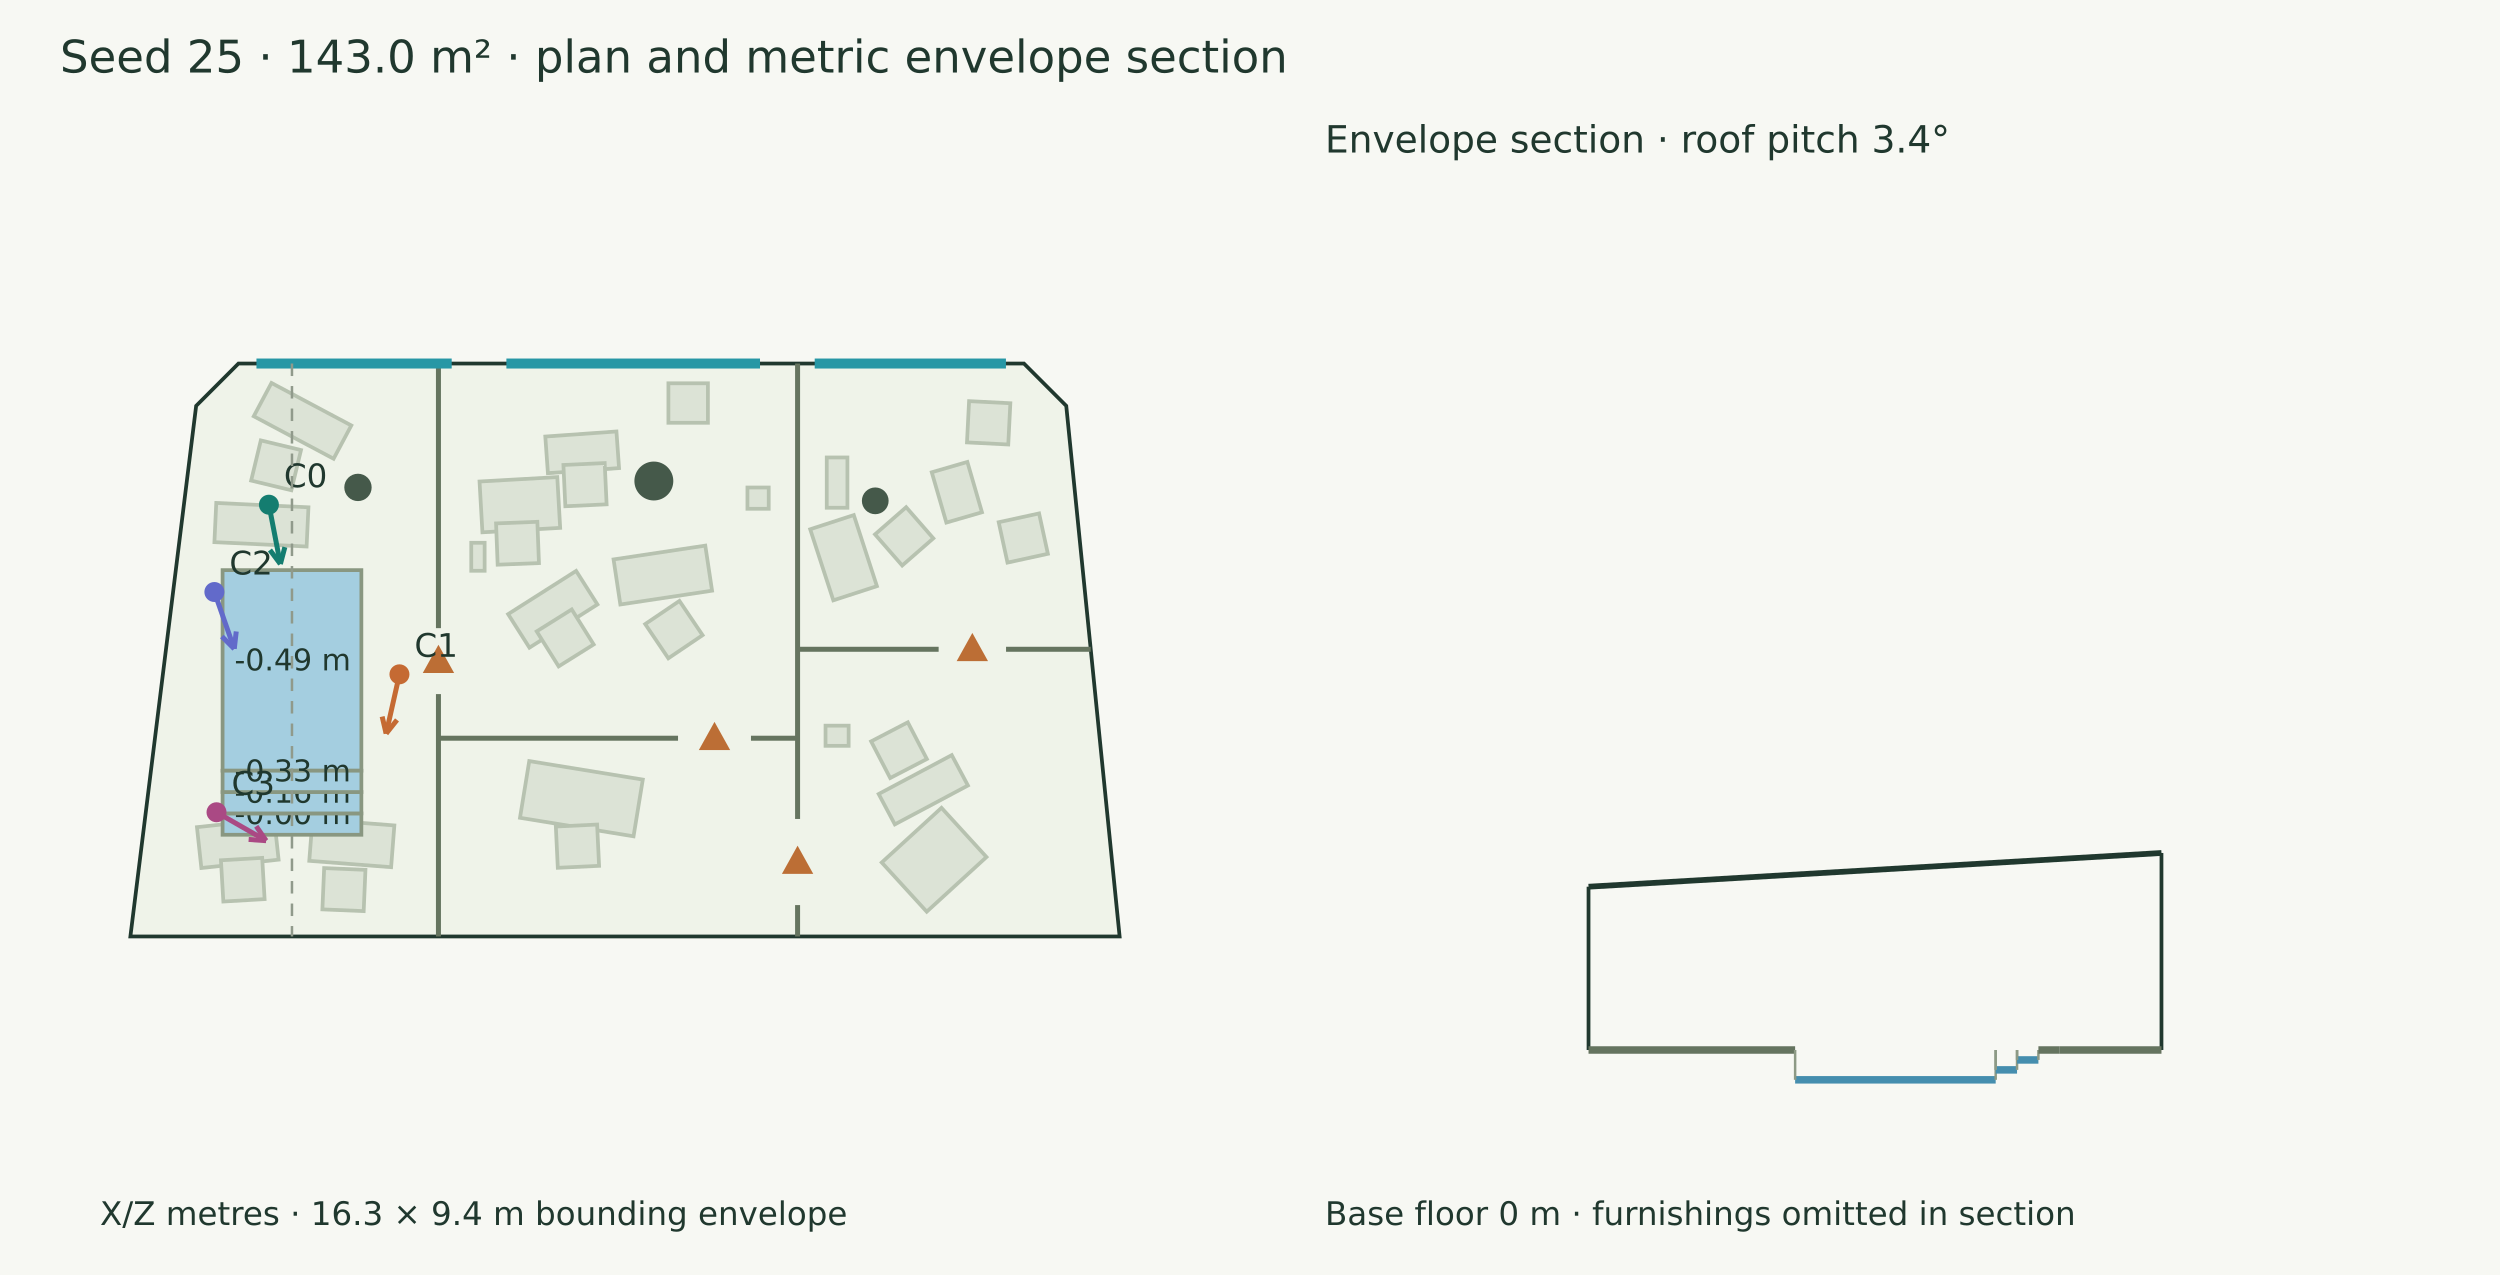
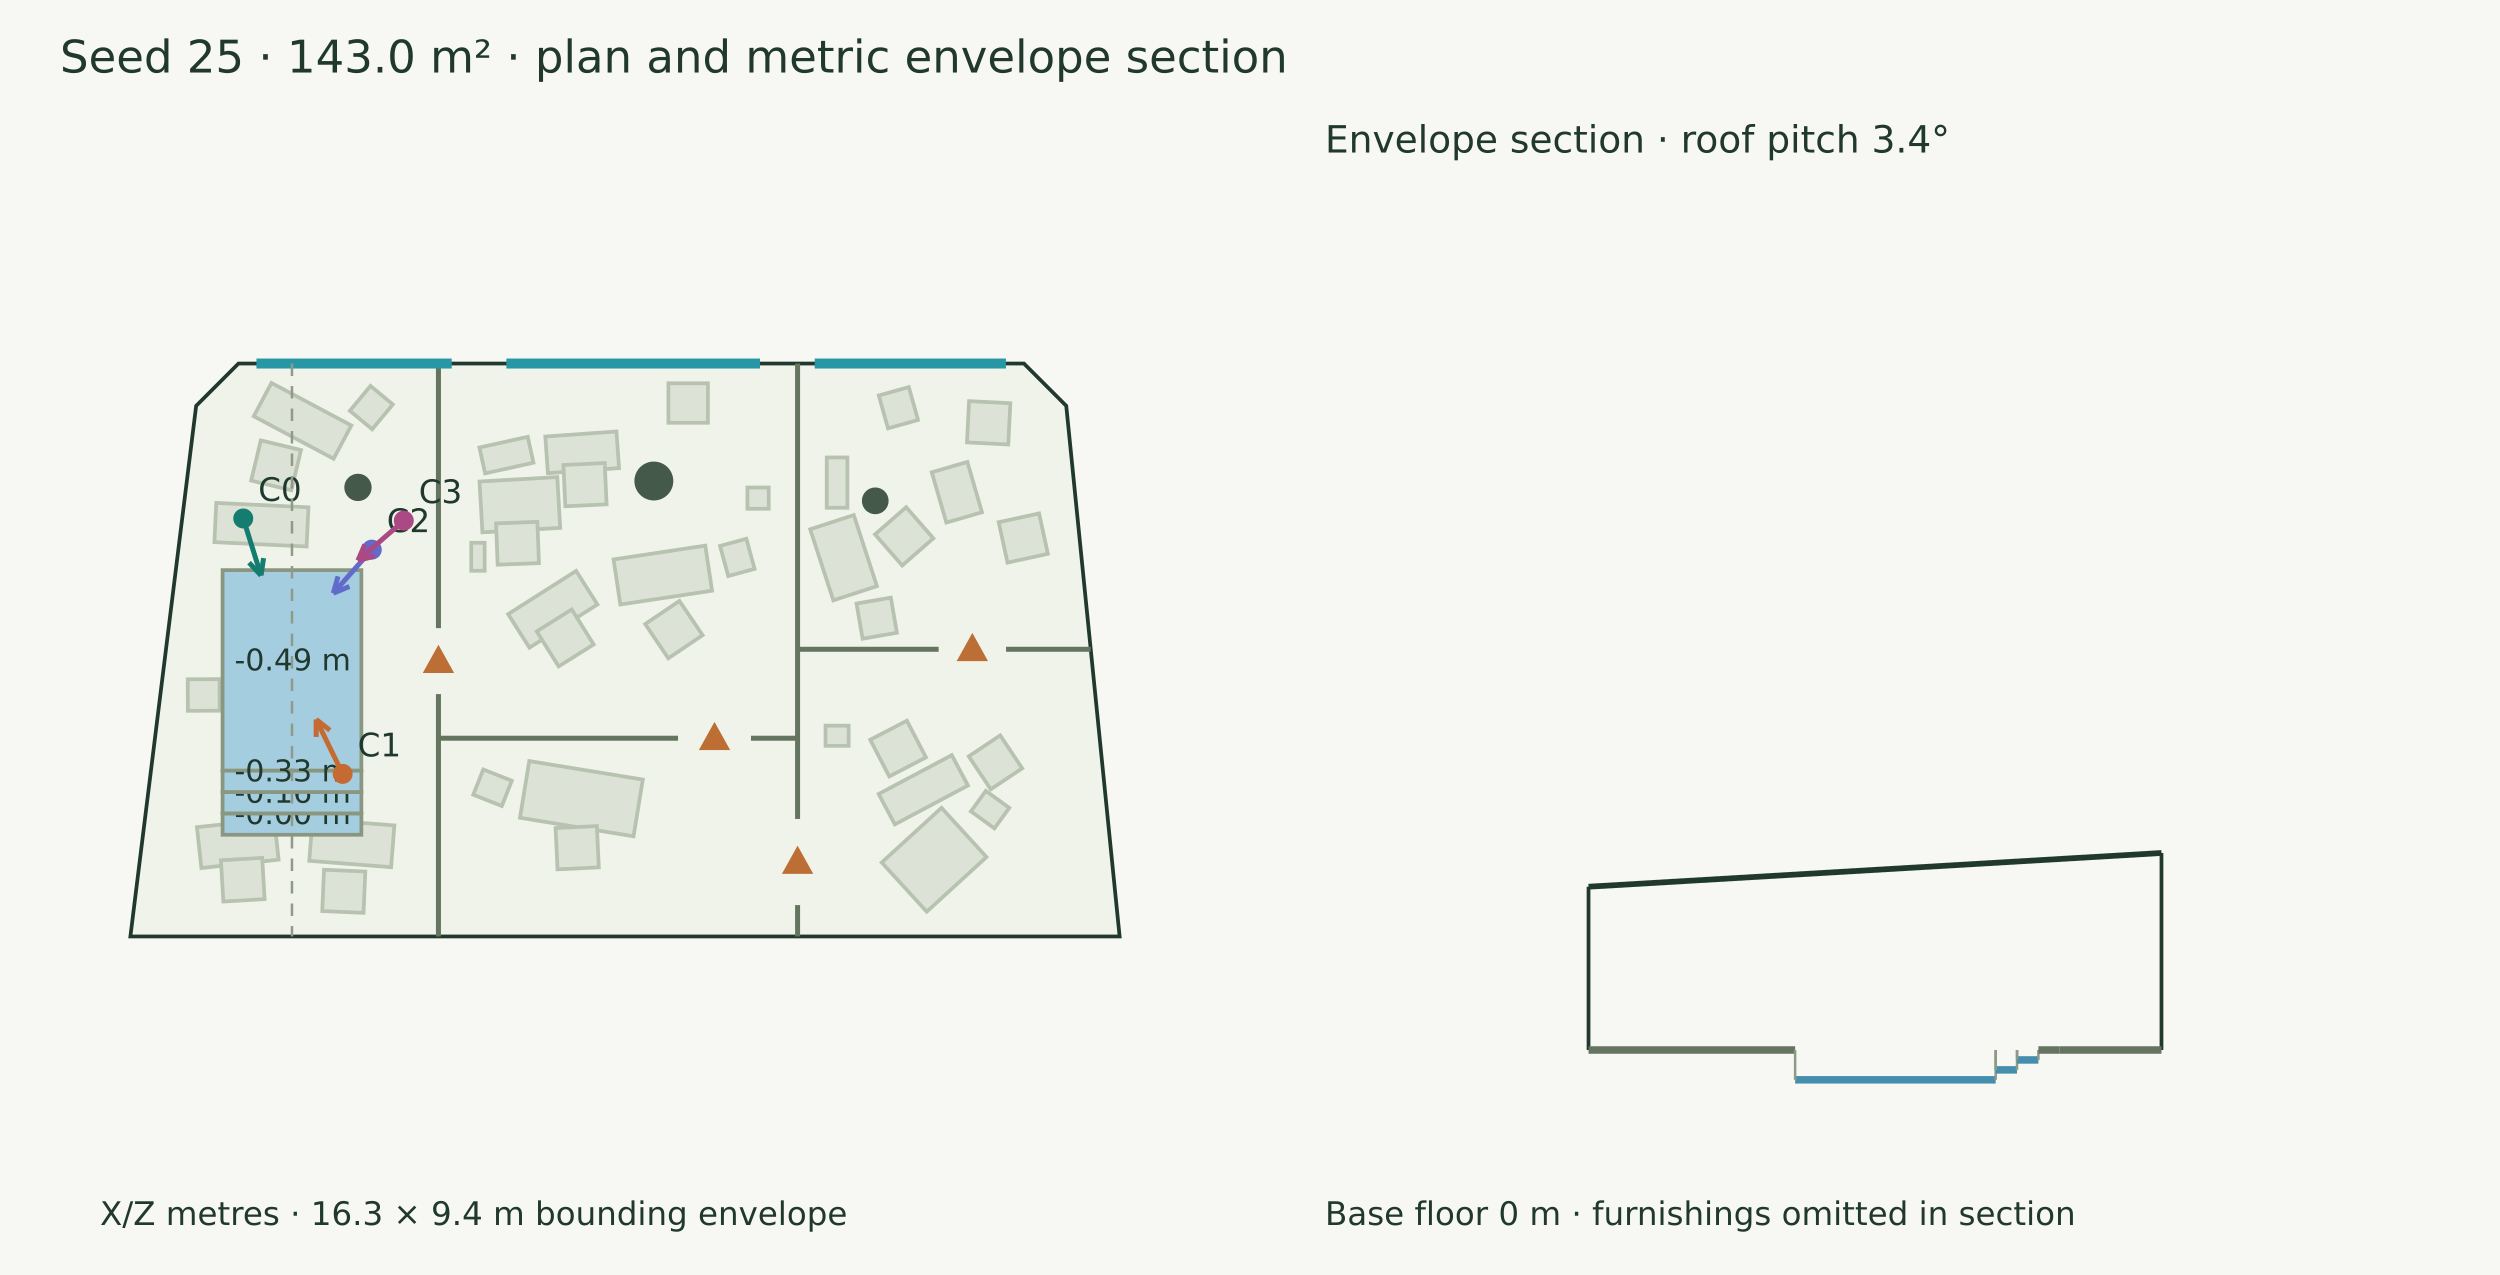
<svg xmlns="http://www.w3.org/2000/svg" width="1000" height="510" viewBox="0 0 1000 510">
  <rect width="100%" height="100%" fill="#f7f8f3" />
  <g font-family="DejaVu Sans" fill="#20382e">
    <text x="24.000" y="29.000" font-size="18">Seed 25 · 143.0 m² · plan and metric envelope section</text>
    <polygon points="95.390,145.411 409.569,145.411 426.498,162.340 447.845,374.589 52.155,374.589 78.461,162.340" fill="#eff3e9" stroke="#20382e" stroke-width="1.5" />
    <polygon points="108.584,153.189 140.522,170.186 133.435,183.503 101.497,166.506" fill="#dce3d6" stroke="#b7c2b0" stroke-width="1.5" />
    <polygon points="104.328,176.160 120.400,180.028 116.532,196.101 100.460,192.233" fill="#dce3d6" stroke="#b7c2b0" stroke-width="1.5" />
    <polygon points="78.781,330.865 109.673,327.523 111.441,343.857 80.548,347.199" fill="#dce3d6" stroke="#b7c2b0" stroke-width="1.5" />
    <polygon points="88.371,344.110 104.874,343.143 105.841,359.646 89.338,360.613" fill="#dce3d6" stroke="#b7c2b0" stroke-width="1.5" />
    <polygon points="100.893,265.934 125.964,269.859 123.518,285.481 98.447,281.556" fill="#dce3d6" stroke="#b7c2b0" stroke-width="1.5" />
    <polygon points="101.750,288.342 118.281,288.424 118.200,304.955 101.669,304.873" fill="#dce3d6" stroke="#b7c2b0" stroke-width="1.5" />
    <polygon points="86.503,201.177 123.379,202.922 122.637,218.607 85.761,216.862" fill="#dce3d6" stroke="#b7c2b0" stroke-width="1.5" />
    <polygon points="95.139,228.178 111.483,230.659 109.002,247.003 92.658,244.522" fill="#dce3d6" stroke="#b7c2b0" stroke-width="1.5" />
    <polygon points="125.014,327.623 157.746,330.176 156.443,346.879 123.711,344.326" fill="#dce3d6" stroke="#b7c2b0" stroke-width="1.5" />
-     <polygon points="129.661,347.232 146.178,347.937 145.473,364.453 128.957,363.748" fill="#dce3d6" stroke="#b7c2b0" stroke-width="1.5" />
+     <polygon points="129.605,347.910 146.121,348.615 145.416,365.131 128.900,364.427" fill="#dce3d6" stroke="#b7c2b0" stroke-width="1.5" />
    <polygon points="378.544,209.033 372.704,188.905 386.944,184.774 392.784,204.901" fill="#dce3d6" stroke="#b7c2b0" stroke-width="1.5" />
    <polygon points="402.997,225.040 399.478,208.888 415.630,205.368 419.149,221.521" fill="#dce3d6" stroke="#b7c2b0" stroke-width="1.5" />
    <polygon points="386.790,176.961 387.631,160.451 404.141,161.292 403.300,177.801" fill="#dce3d6" stroke="#b7c2b0" stroke-width="1.5" />
    <polygon points="333.331,240.131 324.078,211.702 341.514,206.028 350.766,234.456" fill="#dce3d6" stroke="#b7c2b0" stroke-width="1.5" />
    <polygon points="360.877,226.203 350.007,213.748 362.462,202.879 373.332,215.334" fill="#dce3d6" stroke="#b7c2b0" stroke-width="1.5" />
    <polygon points="338.967,182.985 338.967,203.106 330.702,203.106 330.702,182.985" fill="#dce3d6" stroke="#b7c2b0" stroke-width="1.5" />
    <polygon points="191.813,192.607 222.910,190.834 224.068,211.149 192.971,212.922" fill="#dce3d6" stroke="#b7c2b0" stroke-width="1.5" />
    <polygon points="198.422,209.361 214.941,208.719 215.582,225.238 199.064,225.879" fill="#dce3d6" stroke="#b7c2b0" stroke-width="1.5" />
    <polygon points="245.425,223.769 282.112,218.244 284.827,236.270 248.140,241.795" fill="#dce3d6" stroke="#b7c2b0" stroke-width="1.5" />
    <polygon points="271.774,240.370 281.029,254.067 267.332,263.322 258.077,249.625" fill="#dce3d6" stroke="#b7c2b0" stroke-width="1.5" />
    <polygon points="203.246,245.652 230.444,228.366 238.971,241.783 211.773,259.069" fill="#dce3d6" stroke="#b7c2b0" stroke-width="1.5" />
    <polygon points="214.680,252.545 228.690,243.770 237.465,257.780 223.456,266.555" fill="#dce3d6" stroke="#b7c2b0" stroke-width="1.5" />
    <polygon points="218.120,174.618 246.573,172.590 247.617,187.234 219.164,189.262" fill="#dce3d6" stroke="#b7c2b0" stroke-width="1.5" />
    <polygon points="225.362,185.991 241.875,185.220 242.646,201.733 226.133,202.504" fill="#dce3d6" stroke="#b7c2b0" stroke-width="1.5" />
    <polygon points="298.976,203.514 298.976,195.006 307.485,195.006 307.485,203.514" fill="#dce3d6" stroke="#b7c2b0" stroke-width="1.5" />
    <polygon points="193.852,217.112 193.852,228.308 188.503,228.308 188.503,217.112" fill="#dce3d6" stroke="#b7c2b0" stroke-width="1.5" />
    <polygon points="267.360,153.312 283.162,153.312 283.162,169.114 267.360,169.114" fill="#dce3d6" stroke="#b7c2b0" stroke-width="1.5" />
    <polygon points="211.701,304.429 257.117,311.842 253.414,334.526 207.999,327.113" fill="#dce3d6" stroke="#b7c2b0" stroke-width="1.5" />
-     <polygon points="222.334,330.608 238.846,329.821 239.633,346.334 223.120,347.120" fill="#dce3d6" stroke="#b7c2b0" stroke-width="1.5" />
+     <polygon points="222.229,331.224 238.741,330.437 239.528,346.949 223.016,347.736" fill="#dce3d6" stroke="#b7c2b0" stroke-width="1.5" />
    <polygon points="387.170,314.197 357.934,329.756 351.465,317.600 380.701,302.042" fill="#dce3d6" stroke="#b7c2b0" stroke-width="1.5" />
-     <polygon points="370.743,303.592 356.075,311.216 348.451,296.548 363.119,288.924" fill="#dce3d6" stroke="#b7c2b0" stroke-width="1.5" />
+     <polygon points="370.382,302.950 355.714,310.574 348.090,295.906 362.758,288.282" fill="#dce3d6" stroke="#b7c2b0" stroke-width="1.5" />
    <polygon points="394.592,342.814 370.690,364.675 352.691,344.995 376.593,323.134" fill="#dce3d6" stroke="#b7c2b0" stroke-width="1.5" />
    <polygon points="339.453,290.267 339.453,298.333 330.215,298.333 330.215,290.267" fill="#dce3d6" stroke="#b7c2b0" stroke-width="1.5" />
+     <polygon points="288.009,218.378 298.539,215.501 301.831,227.550 291.301,230.426" fill="#dce3d6" stroke="#b7c2b0" stroke-width="1.5" />
+     <polygon points="345.035,255.473 342.608,241.419 356.332,239.049 358.759,253.103" fill="#dce3d6" stroke="#b7c2b0" stroke-width="1.5" />
+     <polygon points="191.769,179.001 211.085,174.727 213.374,185.072 194.058,189.346" fill="#dce3d6" stroke="#b7c2b0" stroke-width="1.5" />
+     <polygon points="408.874,307.326 396.300,315.720 387.505,302.546 400.079,294.152" fill="#dce3d6" stroke="#b7c2b0" stroke-width="1.5" />
+     <polygon points="193.304,307.790 204.714,312.301 200.720,322.402 189.311,317.891" fill="#dce3d6" stroke="#b7c2b0" stroke-width="1.5" />
+     <polygon points="75.097,271.701 87.830,271.656 87.874,284.276 75.141,284.321" fill="#dce3d6" stroke="#b7c2b0" stroke-width="1.5" />
+     <polygon points="403.704,323.162 397.761,331.352 388.377,324.543 394.320,316.353" fill="#dce3d6" stroke="#b7c2b0" stroke-width="1.5" />
+     <polygon points="157.121,161.774 148.869,171.715 139.943,164.305 148.194,154.364" fill="#dce3d6" stroke="#b7c2b0" stroke-width="1.5" />
+     <polygon points="363.526,154.834 367.207,167.980 355.201,171.342 351.520,158.196" fill="#dce3d6" stroke="#b7c2b0" stroke-width="1.5" />
    <polygon points="89.033,228.052 144.546,228.052 144.546,308.277 89.033,308.277" fill="#a4cee0" stroke="#899781" stroke-width="1.5" />
    <text x="93.789" y="268.164" font-size="12">-0.49 m</text>
    <polygon points="89.033,325.362 144.546,325.362 144.546,333.904 89.033,333.904" fill="#a4cee0" stroke="#899781" stroke-width="1.5" />
    <text x="93.789" y="329.633" font-size="12">-0.00 m</text>
    <polygon points="89.033,316.819 144.546,316.819 144.546,325.362 89.033,325.362" fill="#a4cee0" stroke="#899781" stroke-width="1.5" />
    <text x="93.789" y="321.090" font-size="12">-0.16 m</text>
    <polygon points="89.033,308.277 144.546,308.277 144.546,316.819 89.033,316.819" fill="#a4cee0" stroke="#899781" stroke-width="1.5" />
    <text x="93.789" y="312.548" font-size="12">-0.33 m</text>
    <circle cx="261.538" cy="192.405" r="7.782" fill="#45594a" />
    <circle cx="350.1" cy="200.333" r="5.348" fill="#45594a" />
    <circle cx="143.187" cy="194.966" r="5.472" fill="#45594a" />
    <path d="M319.033,145.411 L319.033,327.585" stroke="#65745f" stroke-width="2" fill="none" />
    <path d="M319.033,362.035 L319.033,374.589" stroke="#65745f" stroke-width="2" fill="none" />
    <polygon points="319.033,339.810 314.033,348.810 324.033,348.810" fill="#bc6e35" stroke="#bc6e35" stroke-width="1.5" />
    <path d="M175.376,145.411 L175.376,251.259" stroke="#65745f" stroke-width="2" fill="none" />
    <path d="M175.376,277.638 L175.376,374.589" stroke="#65745f" stroke-width="2" fill="none" />
    <polygon points="175.376,259.448 170.376,268.448 180.376,268.448" fill="#bc6e35" stroke="#bc6e35" stroke-width="1.5" />
    <path d="M175.376,295.288 L271.214,295.288" stroke="#65745f" stroke-width="2" fill="none" />
    <path d="M300.387,295.288 L319.033,295.288" stroke="#65745f" stroke-width="2" fill="none" />
    <polygon points="285.801,290.288 280.801,299.288 290.801,299.288" fill="#bc6e35" stroke="#bc6e35" stroke-width="1.5" />
    <path d="M319.033,259.710 L375.456,259.710" stroke="#65745f" stroke-width="2" fill="none" />
    <path d="M402.419,259.710 L436.291,259.710" stroke="#65745f" stroke-width="2" fill="none" />
    <polygon points="388.937,254.710 383.937,263.710 393.937,263.710" fill="#bc6e35" stroke="#bc6e35" stroke-width="1.5" />
    <path d="M102.582,145.411 L180.678,145.411" stroke="#2797a5" stroke-width="4" fill="none" />
    <path d="M202.557,145.411 L303.999,145.411" stroke="#2797a5" stroke-width="4" fill="none" />
    <path d="M325.879,145.411 L402.377,145.411" stroke="#2797a5" stroke-width="4" fill="none" />
-     <path d="M107.566,201.880 L112.155,225.617" stroke="#147d70" stroke-width="2" fill="none" />
-     <path d="M112.155,225.617 L107.969,220.007" stroke="#147d70" stroke-width="2" fill="none" />
-     <path d="M112.155,225.617 L113.948,218.851" stroke="#147d70" stroke-width="2" fill="none" />
-     <circle cx="107.566" cy="201.88" r="4" fill="#147d70" />
-     <text x="113.566" y="194.880" font-size="13">C0</text>
-     <path d="M159.780,269.728 L154.451,293.441" stroke="#c56a33" stroke-width="2" fill="none" />
-     <path d="M154.451,293.441 L152.863,286.623" stroke="#c56a33" stroke-width="2" fill="none" />
-     <path d="M154.451,293.441 L158.804,287.959" stroke="#c56a33" stroke-width="2" fill="none" />
-     <circle cx="159.78" cy="269.728" r="4" fill="#c56a33" />
-     <text x="165.780" y="262.728" font-size="13">C1</text>
-     <path d="M85.751,236.803 L93.705,259.534" stroke="#626aca" stroke-width="2" fill="none" />
-     <path d="M93.705,259.534 L88.750,254.590" stroke="#626aca" stroke-width="2" fill="none" />
-     <path d="M93.705,259.534 L94.497,252.579" stroke="#626aca" stroke-width="2" fill="none" />
-     <circle cx="85.751" cy="236.803" r="4" fill="#626aca" />
-     <text x="91.751" y="229.803" font-size="13">C2</text>
-     <path d="M86.606,324.905 L106.443,336.275" stroke="#aa4984" stroke-width="2" fill="none" />
-     <path d="M106.443,336.275 L99.461,335.782" stroke="#aa4984" stroke-width="2" fill="none" />
-     <path d="M106.443,336.275 L102.489,330.499" stroke="#aa4984" stroke-width="2" fill="none" />
-     <circle cx="86.606" cy="324.905" r="4" fill="#aa4984" />
-     <text x="92.606" y="317.905" font-size="13">C3</text>
+     <path d="M97.297,207.388 L104.401,230.175" stroke="#147d70" stroke-width="2" fill="none" />
+     <path d="M104.401,230.175 L99.618,225.063" stroke="#147d70" stroke-width="2" fill="none" />
+     <path d="M104.401,230.175 L105.432,223.251" stroke="#147d70" stroke-width="2" fill="none" />
+     <circle cx="97.297" cy="207.388" r="4" fill="#147d70" />
+     <text x="103.297" y="200.388" font-size="13">C0</text>
+     <path d="M137.072,309.564 L126.452,287.775" stroke="#c56a33" stroke-width="2" fill="none" />
+     <path d="M126.452,287.775 L131.951,292.107" stroke="#c56a33" stroke-width="2" fill="none" />
+     <path d="M126.452,287.775 L126.477,294.775" stroke="#c56a33" stroke-width="2" fill="none" />
+     <circle cx="137.072" cy="309.564" r="4" fill="#c56a33" />
+     <text x="143.072" y="302.564" font-size="13">C1</text>
+     <path d="M148.711,219.843 L133.324,237.285" stroke="#626aca" stroke-width="2" fill="none" />
+     <path d="M133.324,237.285 L135.210,230.544" stroke="#626aca" stroke-width="2" fill="none" />
+     <path d="M133.324,237.285 L139.777,234.572" stroke="#626aca" stroke-width="2" fill="none" />
+     <circle cx="148.711" cy="219.843" r="4" fill="#626aca" />
+     <text x="154.711" y="212.843" font-size="13">C2</text>
+     <path d="M161.514,208.248 L143.174,224.206" stroke="#aa4984" stroke-width="2" fill="none" />
+     <path d="M143.174,224.206 L145.931,217.771" stroke="#aa4984" stroke-width="2" fill="none" />
+     <path d="M143.174,224.206 L149.928,222.365" stroke="#aa4984" stroke-width="2" fill="none" />
+     <circle cx="161.514" cy="208.248" r="4" fill="#aa4984" />
+     <text x="167.514" y="201.248" font-size="13">C3</text>
    <text x="40.000" y="490.000" font-size="13">X/Z metres · 16.3 × 9.4 m bounding envelope</text>
    <path d="M116.789,145.411 L116.789,374.589" stroke="#909a8b" stroke-width="1" stroke-dasharray="5 4" fill="none" />
    <path d="M635.411,354.685 L864.589,341.192" stroke="#20382e" stroke-width="2.3" fill="none" />
    <path d="M635.411,420.000 L635.411,354.685" stroke="#20382e" stroke-width="1.5" fill="none" />
    <path d="M864.589,420.000 L864.589,341.192" stroke="#20382e" stroke-width="1.5" fill="none" />
    <path d="M635.411,420.000 L718.052,420.000" stroke="#65745f" stroke-width="3" fill="none" />
    <path d="M635.411,420.000 L635.411,420.000" stroke="#8d9a85" stroke-width="1" fill="none" />
    <path d="M718.052,420.000 L718.052,420.000" stroke="#8d9a85" stroke-width="1" fill="none" />
    <path d="M718.052,431.927 L798.277,431.927" stroke="#458eae" stroke-width="3" fill="none" />
    <path d="M718.052,420.000 L718.052,431.927" stroke="#8d9a85" stroke-width="1" fill="none" />
    <path d="M798.277,420.000 L798.277,431.927" stroke="#8d9a85" stroke-width="1" fill="none" />
    <path d="M798.277,427.951 L806.819,427.951" stroke="#458eae" stroke-width="3" fill="none" />
    <path d="M798.277,420.000 L798.277,427.951" stroke="#8d9a85" stroke-width="1" fill="none" />
    <path d="M806.819,420.000 L806.819,427.951" stroke="#8d9a85" stroke-width="1" fill="none" />
    <path d="M806.819,423.976 L815.362,423.976" stroke="#458eae" stroke-width="3" fill="none" />
    <path d="M806.819,420.000 L806.819,423.976" stroke="#8d9a85" stroke-width="1" fill="none" />
    <path d="M815.362,420.000 L815.362,423.976" stroke="#8d9a85" stroke-width="1" fill="none" />
    <path d="M815.362,420.000 L823.904,420.000" stroke="#65745f" stroke-width="3" fill="none" />
    <path d="M815.362,420.000 L815.362,420.000" stroke="#8d9a85" stroke-width="1" fill="none" />
    <path d="M823.904,420.000 L823.904,420.000" stroke="#8d9a85" stroke-width="1" fill="none" />
    <path d="M823.904,420.000 L864.589,420.000" stroke="#65745f" stroke-width="3" fill="none" />
    <path d="M823.904,420.000 L823.904,420.000" stroke="#8d9a85" stroke-width="1" fill="none" />
    <path d="M864.589,420.000 L864.589,420.000" stroke="#8d9a85" stroke-width="1" fill="none" />
    <text x="530.000" y="61.000" font-size="15">Envelope section · roof pitch 3.4°</text>
    <text x="530.000" y="490.000" font-size="13">Base floor 0 m · furnishings omitted in section</text>
  </g>
</svg>
